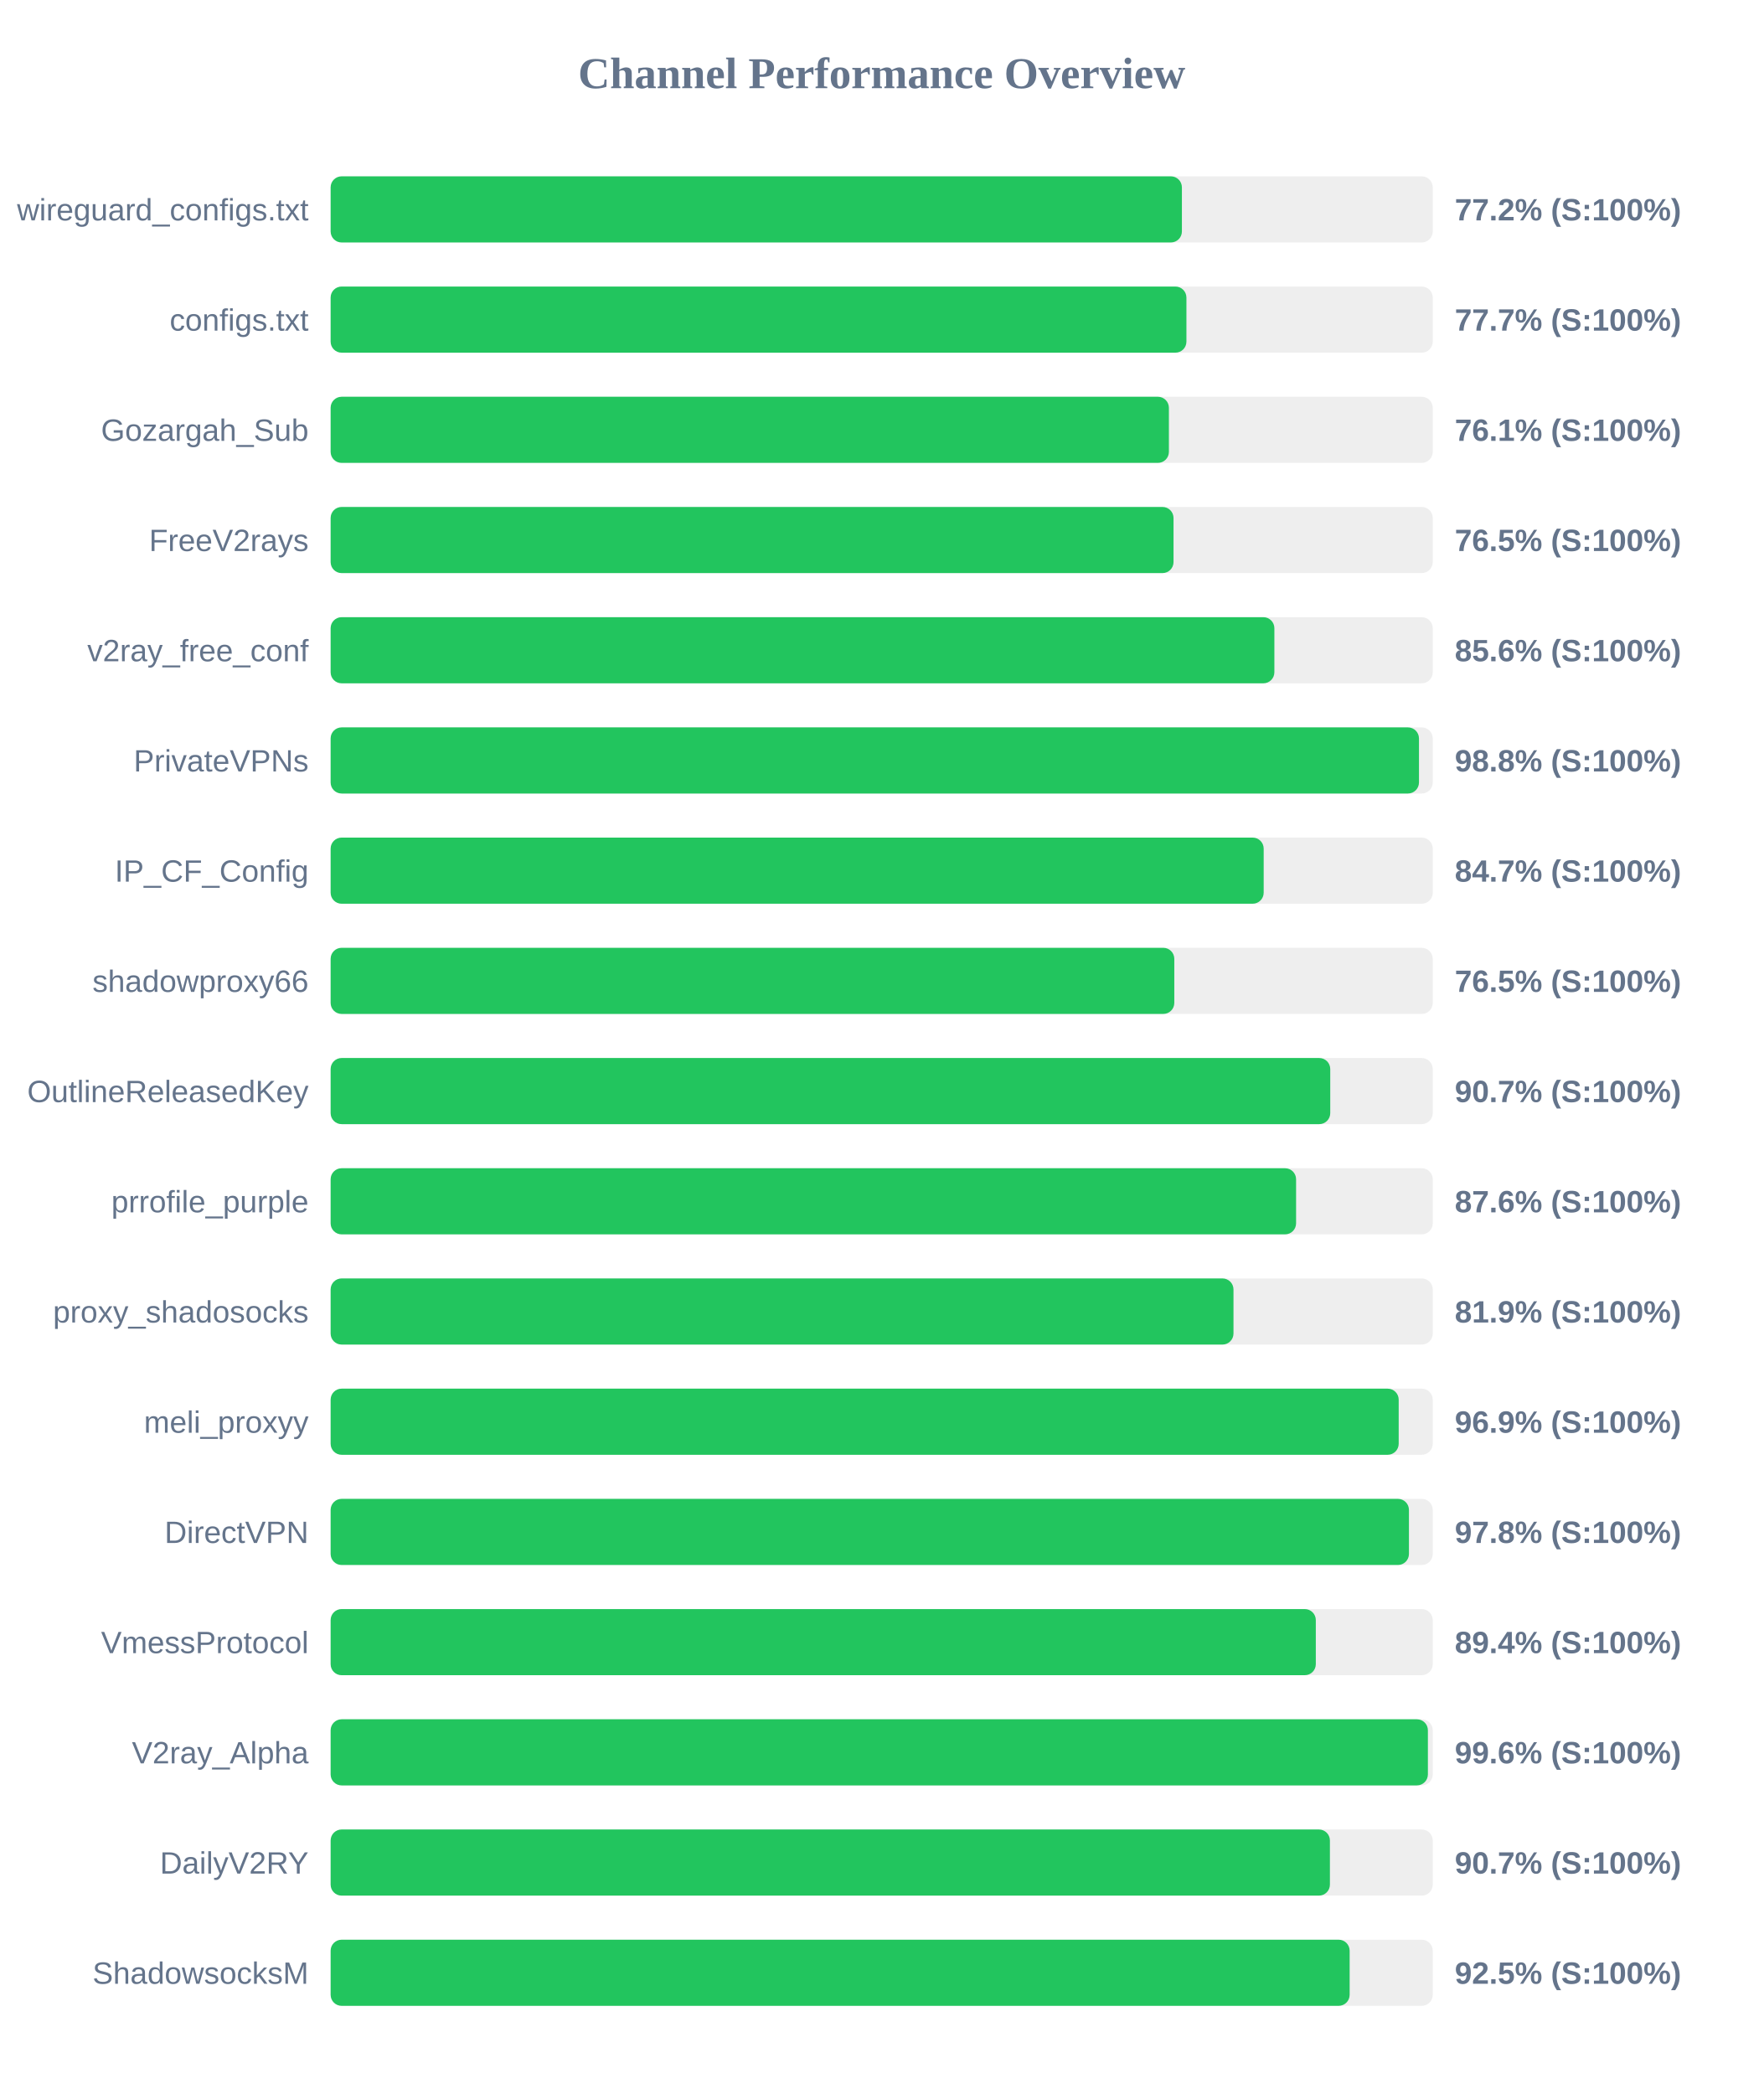
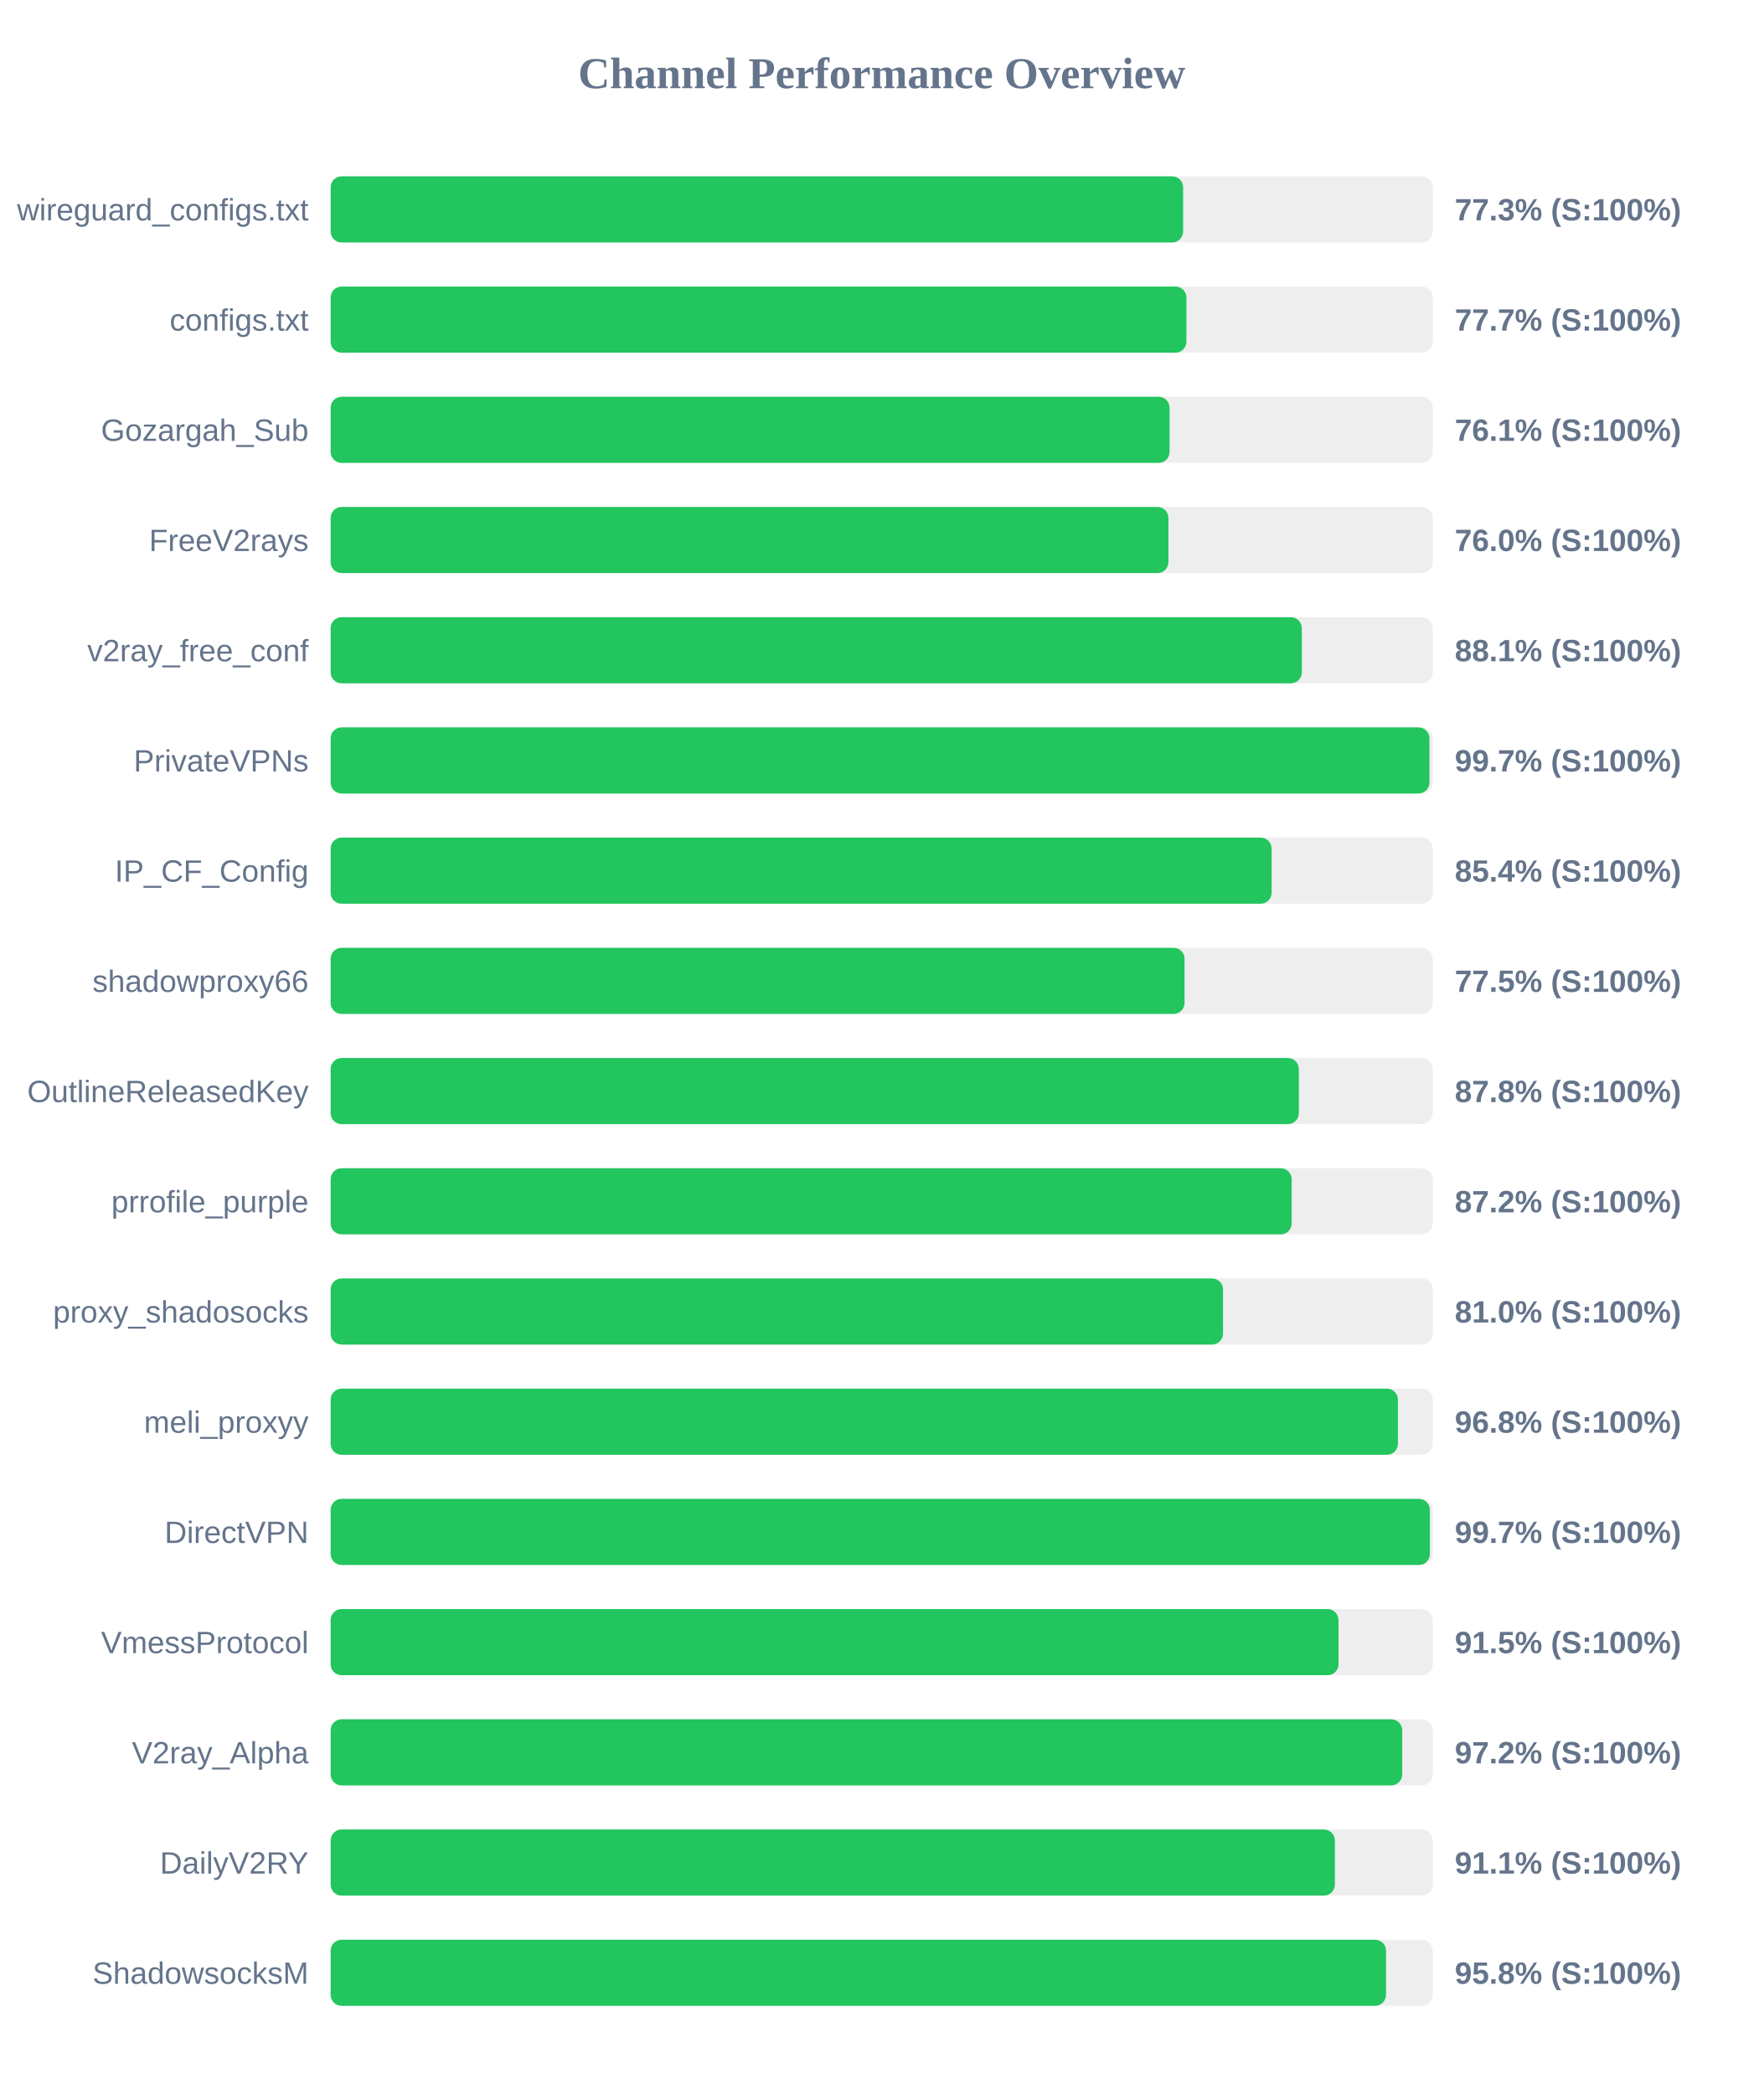
<svg xmlns="http://www.w3.org/2000/svg" width="800" height="950" version="1.1">
  <style>
        .row { font: 14px Arial; fill: #64748b; }
        .score { font: bold 14px Arial; fill: #64748b; }
    </style>
  <text x="400" y="40" text-anchor="middle" font-size="20px" font-weight="bold" fill="#64748b">Channel Performance Overview</text>
  <rect x="150" y="80" width="500" height="30" fill="#eee" rx="5" />
-   <rect x="150" y="80" width="386.2" height="30" fill="#22c55e" rx="5" />
+   <rect x="150" y="80" width="386.75" height="30" fill="#22c55e" rx="5" />
  <text x="140" y="100" text-anchor="end" class="row">wireguard_configs.txt</text>
-   <text x="660" y="100" text-anchor="start" class="score">77.2% (S:100%)</text>
+   <text x="660" y="100" text-anchor="start" class="score">77.3% (S:100%)</text>
  <rect x="150" y="130" width="500" height="30" fill="#eee" rx="5" />
  <rect x="150" y="130" width="388.25" height="30" fill="#22c55e" rx="5" />
  <text x="140" y="150" text-anchor="end" class="row">configs.txt</text>
  <text x="660" y="150" text-anchor="start" class="score">77.7% (S:100%)</text>
  <rect x="150" y="180" width="500" height="30" fill="#eee" rx="5" />
-   <rect x="150" y="180" width="380.3" height="30" fill="#22c55e" rx="5" />
+   <rect x="150" y="180" width="380.6" height="30" fill="#22c55e" rx="5" />
  <text x="140" y="200" text-anchor="end" class="row">Gozargah_Sub</text>
  <text x="660" y="200" text-anchor="start" class="score">76.1% (S:100%)</text>
  <rect x="150" y="230" width="500" height="30" fill="#eee" rx="5" />
-   <rect x="150" y="230" width="382.4" height="30" fill="#22c55e" rx="5" />
+   <rect x="150" y="230" width="380.1" height="30" fill="#22c55e" rx="5" />
  <text x="140" y="250" text-anchor="end" class="row">FreeV2rays</text>
-   <text x="660" y="250" text-anchor="start" class="score">76.5% (S:100%)</text>
+   <text x="660" y="250" text-anchor="start" class="score">76.0% (S:100%)</text>
  <rect x="150" y="280" width="500" height="30" fill="#eee" rx="5" />
-   <rect x="150" y="280" width="428.15" height="30" fill="#22c55e" rx="5" />
+   <rect x="150" y="280" width="440.6" height="30" fill="#22c55e" rx="5" />
  <text x="140" y="300" text-anchor="end" class="row">v2ray_free_conf</text>
-   <text x="660" y="300" text-anchor="start" class="score">85.6% (S:100%)</text>
+   <text x="660" y="300" text-anchor="start" class="score">88.1% (S:100%)</text>
  <rect x="150" y="330" width="500" height="30" fill="#eee" rx="5" />
-   <rect x="150" y="330" width="493.75" height="30" fill="#22c55e" rx="5" />
+   <rect x="150" y="330" width="498.5" height="30" fill="#22c55e" rx="5" />
  <text x="140" y="350" text-anchor="end" class="row">PrivateVPNs</text>
-   <text x="660" y="350" text-anchor="start" class="score">98.8% (S:100%)</text>
+   <text x="660" y="350" text-anchor="start" class="score">99.7% (S:100%)</text>
  <rect x="150" y="380" width="500" height="30" fill="#eee" rx="5" />
-   <rect x="150" y="380" width="423.3" height="30" fill="#22c55e" rx="5" />
+   <rect x="150" y="380" width="426.9" height="30" fill="#22c55e" rx="5" />
  <text x="140" y="400" text-anchor="end" class="row">IP_CF_Config</text>
-   <text x="660" y="400" text-anchor="start" class="score">84.7% (S:100%)</text>
+   <text x="660" y="400" text-anchor="start" class="score">85.4% (S:100%)</text>
  <rect x="150" y="430" width="500" height="30" fill="#eee" rx="5" />
-   <rect x="150" y="430" width="382.75" height="30" fill="#22c55e" rx="5" />
+   <rect x="150" y="430" width="387.4" height="30" fill="#22c55e" rx="5" />
  <text x="140" y="450" text-anchor="end" class="row">shadowproxy66</text>
-   <text x="660" y="450" text-anchor="start" class="score">76.5% (S:100%)</text>
+   <text x="660" y="450" text-anchor="start" class="score">77.5% (S:100%)</text>
  <rect x="150" y="480" width="500" height="30" fill="#eee" rx="5" />
-   <rect x="150" y="480" width="453.5" height="30" fill="#22c55e" rx="5" />
+   <rect x="150" y="480" width="439.25" height="30" fill="#22c55e" rx="5" />
  <text x="140" y="500" text-anchor="end" class="row">OutlineReleasedKey</text>
-   <text x="660" y="500" text-anchor="start" class="score">90.7% (S:100%)</text>
+   <text x="660" y="500" text-anchor="start" class="score">87.8% (S:100%)</text>
  <rect x="150" y="530" width="500" height="30" fill="#eee" rx="5" />
-   <rect x="150" y="530" width="438.0" height="30" fill="#22c55e" rx="5" />
+   <rect x="150" y="530" width="436.0" height="30" fill="#22c55e" rx="5" />
  <text x="140" y="550" text-anchor="end" class="row">prrofile_purple</text>
-   <text x="660" y="550" text-anchor="start" class="score">87.6% (S:100%)</text>
+   <text x="660" y="550" text-anchor="start" class="score">87.2% (S:100%)</text>
  <rect x="150" y="580" width="500" height="30" fill="#eee" rx="5" />
-   <rect x="150" y="580" width="409.6" height="30" fill="#22c55e" rx="5" />
+   <rect x="150" y="580" width="404.85" height="30" fill="#22c55e" rx="5" />
  <text x="140" y="600" text-anchor="end" class="row">proxy_shadosocks</text>
-   <text x="660" y="600" text-anchor="start" class="score">81.9% (S:100%)</text>
+   <text x="660" y="600" text-anchor="start" class="score">81.0% (S:100%)</text>
  <rect x="150" y="630" width="500" height="30" fill="#eee" rx="5" />
-   <rect x="150" y="630" width="484.55" height="30" fill="#22c55e" rx="5" />
+   <rect x="150" y="630" width="484.2" height="30" fill="#22c55e" rx="5" />
  <text x="140" y="650" text-anchor="end" class="row">meli_proxyy</text>
-   <text x="660" y="650" text-anchor="start" class="score">96.9% (S:100%)</text>
+   <text x="660" y="650" text-anchor="start" class="score">96.8% (S:100%)</text>
  <rect x="150" y="680" width="500" height="30" fill="#eee" rx="5" />
-   <rect x="150" y="680" width="489.2" height="30" fill="#22c55e" rx="5" />
+   <rect x="150" y="680" width="498.7" height="30" fill="#22c55e" rx="5" />
  <text x="140" y="700" text-anchor="end" class="row">DirectVPN</text>
-   <text x="660" y="700" text-anchor="start" class="score">97.8% (S:100%)</text>
+   <text x="660" y="700" text-anchor="start" class="score">99.7% (S:100%)</text>
  <rect x="150" y="730" width="500" height="30" fill="#eee" rx="5" />
-   <rect x="150" y="730" width="446.95" height="30" fill="#22c55e" rx="5" />
+   <rect x="150" y="730" width="457.25" height="30" fill="#22c55e" rx="5" />
  <text x="140" y="750" text-anchor="end" class="row">VmessProtocol</text>
-   <text x="660" y="750" text-anchor="start" class="score">89.4% (S:100%)</text>
+   <text x="660" y="750" text-anchor="start" class="score">91.5% (S:100%)</text>
  <rect x="150" y="780" width="500" height="30" fill="#eee" rx="5" />
-   <rect x="150" y="780" width="497.8" height="30" fill="#22c55e" rx="5" />
+   <rect x="150" y="780" width="486.15" height="30" fill="#22c55e" rx="5" />
  <text x="140" y="800" text-anchor="end" class="row">V2ray_Alpha</text>
-   <text x="660" y="800" text-anchor="start" class="score">99.6% (S:100%)</text>
+   <text x="660" y="800" text-anchor="start" class="score">97.2% (S:100%)</text>
  <rect x="150" y="830" width="500" height="30" fill="#eee" rx="5" />
-   <rect x="150" y="830" width="453.35" height="30" fill="#22c55e" rx="5" />
+   <rect x="150" y="830" width="455.6" height="30" fill="#22c55e" rx="5" />
  <text x="140" y="850" text-anchor="end" class="row">DailyV2RY</text>
-   <text x="660" y="850" text-anchor="start" class="score">90.7% (S:100%)</text>
+   <text x="660" y="850" text-anchor="start" class="score">91.1% (S:100%)</text>
  <rect x="150" y="880" width="500" height="30" fill="#eee" rx="5" />
-   <rect x="150" y="880" width="462.3" height="30" fill="#22c55e" rx="5" />
+   <rect x="150" y="880" width="478.8" height="30" fill="#22c55e" rx="5" />
  <text x="140" y="900" text-anchor="end" class="row">ShadowsocksM</text>
-   <text x="660" y="900" text-anchor="start" class="score">92.5% (S:100%)</text>
+   <text x="660" y="900" text-anchor="start" class="score">95.8% (S:100%)</text>
</svg>
